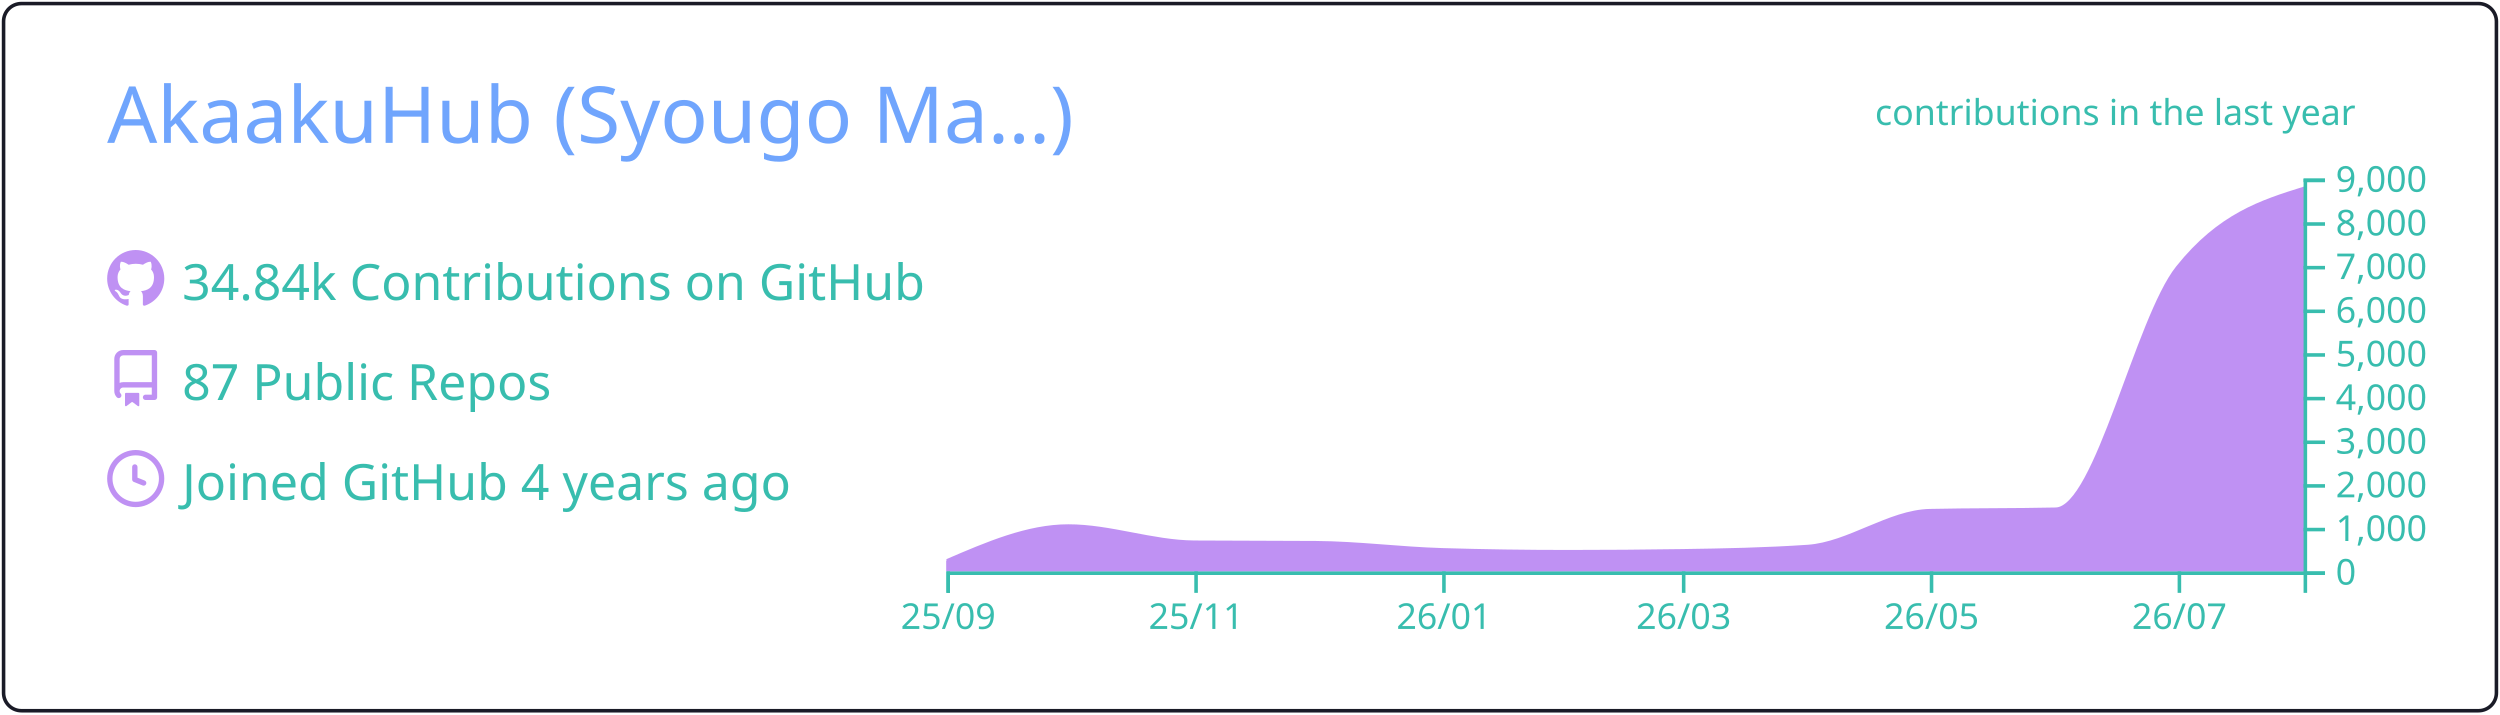
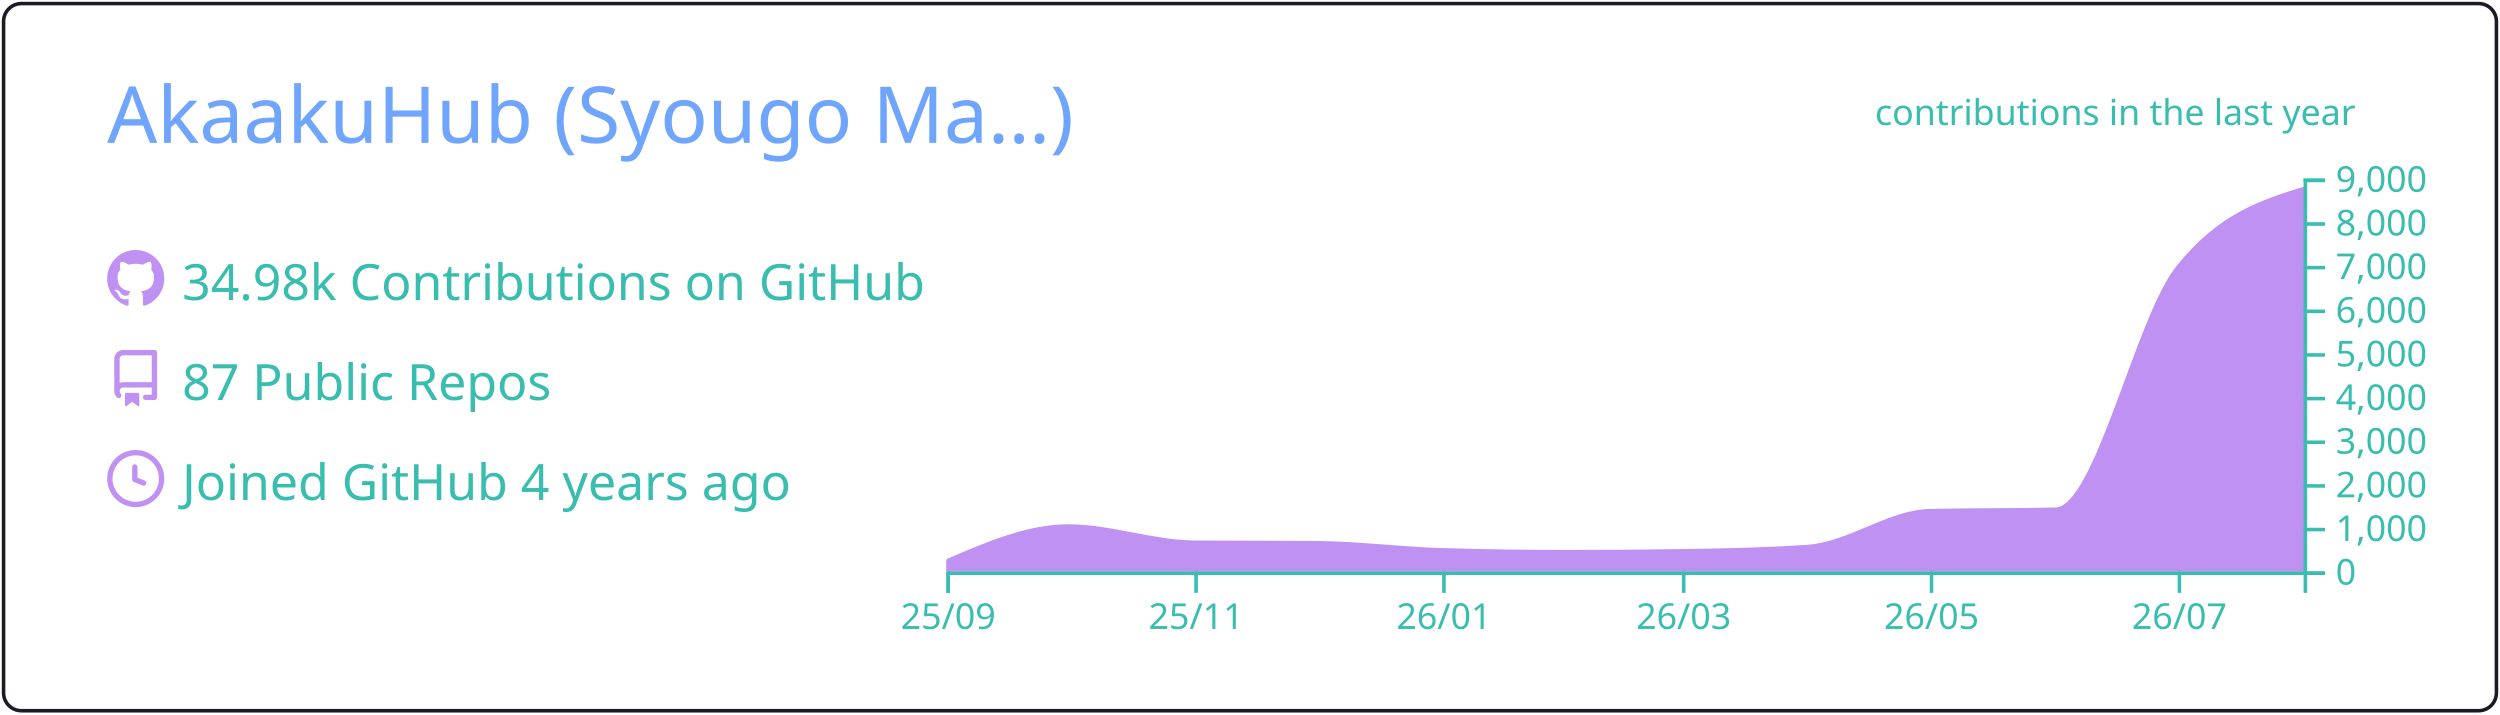
<svg xmlns="http://www.w3.org/2000/svg" width="700" height="200" viewBox="0 0 700 200">
  <style>* {
          font-family: 'Segoe UI', Ubuntu, "Helvetica Neue", Sans-Serif
        }</style>
  <g class="gpsc-root">
    <rect x="1" y="1" rx="5" ry="5" height="99%" width="99.714%" stroke="#1a1b27" stroke-width="1" fill="#ffffff00" stroke-opacity="1" />
    <text x="30" y="40" class="gpsc-item" style="--gpsc-i: 0; font-size: 22px; fill: #70a5fd;">AkaakuHub (Syougo Ma…)</text>
    <g transform="translate(0,40)">
      <g transform="translate(30,30)">
        <g class="gpsc-item" style="--gpsc-i: 0;">
          <g transform="translate(0,0)" width="14" height="14" fill="#bf91f3">
            <path fill-rule="evenodd" d="M8 0C3.58 0 0 3.58 0 8c0 3.54 2.29 6.53 5.47 7.59.4.07.55-.17.55-.38 0-.19-.01-.82-.01-1.49-2.01.37-2.53-.49-2.69-.94-.09-.23-.48-.94-.82-1.13-.28-.15-.68-.52-.01-.53.63-.01 1.08.58 1.23.82.72 1.21 1.87.87 2.33.66.07-.52.28-.87.51-1.07-1.78-.2-3.64-.89-3.64-3.95 0-.87.31-1.59.82-2.15-.08-.2-.36-1.02.08-2.12 0 0 .67-.21 2.2.82.64-.18 1.32-.27 2-.27.68 0 1.36.09 2 .27 1.53-1.04 2.2-.82 2.2-.82.44 1.1.16 1.92.08 2.12.51.56.82 1.27.82 2.15 0 3.07-1.87 3.75-3.65 3.95.29.25.54.73.54 1.48 0 1.07-.01 1.93-.01 2.2 0 .21.15.46.55.38A8.013 8.013 0 0016 8c0-4.42-3.58-8-8-8z" />
          </g>
        </g>
        <g class="gpsc-item" style="--gpsc-i: 1;">
          <g transform="translate(0,28)" width="14" height="14" fill="#bf91f3">
            <path fill-rule="evenodd" d="M2 2.5A2.5 2.5 0 014.5 0h8.75a.75.75 0 01.75.75v12.5a.75.75 0 01-.75.75h-2.5a.75.75 0 110-1.5h1.75v-2h-8a1 1 0 00-.714 1.7.75.75 0 01-1.072 1.05A2.495 2.495 0 012 11.5v-9zm10.5-1V9h-8c-.356 0-.694.074-1 .208V2.5a1 1 0 011-1h8zM5 12.25v3.25a.25.25 0 00.4.2l1.45-1.087a.25.25 0 01.3 0L8.6 15.7a.25.25 0 00.4-.2v-3.25a.25.25 0 00-.25-.25h-3.5a.25.25 0 00-.25.25z" />
          </g>
        </g>
        <g class="gpsc-item" style="--gpsc-i: 2;">
          <g transform="translate(0,56)" width="14" height="14" fill="#bf91f3">
            <path fill-rule="evenodd" d="M1.5 8a6.5 6.5 0 1113 0 6.5 6.5 0 01-13 0zM8 0a8 8 0 100 16A8 8 0 008 0zm.5 4.75a.75.75 0 00-1.5 0v3.5a.75.75 0 00.471.696l2.5 1a.75.75 0 00.557-1.392L8.5 7.742V4.75z" />
          </g>
        </g>
-         <text x="21" y="14" class="gpsc-item" style="--gpsc-i: 0; fill: #38bdae; font-size: 14px;">34.84k Contributions on GitHub</text>
+         <text x="21" y="14" class="gpsc-item" style="--gpsc-i: 0; fill: #38bdae; font-size: 14px;">34.98k Contributions on GitHub</text>
        <text x="21" y="42" class="gpsc-item" style="--gpsc-i: 1; fill: #38bdae; font-size: 14px;">87 Public Repos</text>
        <text x="21" y="70" class="gpsc-item" style="--gpsc-i: 2; fill: #38bdae; font-size: 14px;">Joined GitHub 4 years ago</text>
      </g>
      <g color="#bf91f3" transform="translate(295,10)">
        <clipPath id="gpsc-reveal-clip">
          <rect class="gpsc-reveal" x="-30" y="0" width="410" height="110" style="--gpsc-w: 410px; --gpsc-i: 3;" />
        </clipPath>
        <g clip-path="url(#gpsc-reveal-clip)" class="gpsc-chart" style="--gpsc-i: 3;">
          <path transform="translate(-30,0)" stroke="#bf91f3" fill="#bf91f3" opacity="1" d="M0,107.103C11.377,102.202,22.754,97.301,34.132,97.301C45.888,97.301,57.645,101.743,69.401,101.836C80.778,101.925,92.156,101.88,103.533,101.97C115.289,102.063,127.046,103.612,138.802,103.962C150.559,104.313,162.315,104.488,174.072,104.488C184.691,104.488,195.309,104.406,205.928,104.243C217.685,104.063,229.441,103.84,241.198,103.033C252.575,102.253,263.952,93.259,275.329,92.999C287.086,92.73,298.842,92.864,310.599,92.596C321.976,92.335,333.353,39.153,344.731,24.897C356.487,10.165,368.244,6.482,380,2.799L380,110C368.244,110,356.487,110,344.731,110C333.353,110,321.976,110,310.599,110C298.842,110,287.086,110,275.329,110C263.952,110,252.575,110,241.198,110C229.441,110,217.685,110,205.928,110C195.309,110,184.691,110,174.072,110C162.315,110,150.559,110,138.802,110C127.046,110,115.289,110,103.533,110C92.156,110,80.778,110,69.401,110C57.645,110,45.888,110,34.132,110C22.754,110,11.377,110,0,110Z" />
        </g>
        <g color="#38bdae" transform="translate(-30,110)" fill="none" font-size="10" font-family="sans-serif" text-anchor="middle">
          <path class="domain" stroke="currentColor" d="M0.5,6V0.5H380.5V6" />
          <g class="tick" opacity="1" transform="translate(0.5,0)">
            <line stroke="currentColor" y2="6" />
            <text fill="currentColor" y="9" dy="0.71em">25/09</text>
          </g>
          <g class="tick" opacity="1" transform="translate(69.9012,0)">
            <line stroke="currentColor" y2="6" />
            <text fill="currentColor" y="9" dy="0.71em">25/11</text>
          </g>
          <g class="tick" opacity="1" transform="translate(139.3024,0)">
            <line stroke="currentColor" y2="6" />
            <text fill="currentColor" y="9" dy="0.71em">26/01</text>
          </g>
          <g class="tick" opacity="1" transform="translate(206.4281,0)">
            <line stroke="currentColor" y2="6" />
            <text fill="currentColor" y="9" dy="0.71em">26/03</text>
          </g>
          <g class="tick" opacity="1" transform="translate(275.8293,0)">
            <line stroke="currentColor" y2="6" />
            <text fill="currentColor" y="9" dy="0.71em">26/05</text>
          </g>
          <g class="tick" opacity="1" transform="translate(345.2305,0)">
            <line stroke="currentColor" y2="6" />
            <text fill="currentColor" y="9" dy="0.71em">26/07</text>
          </g>
        </g>
        <g color="#38bdae" transform="translate(350,0)" fill="none" font-size="10" font-family="sans-serif" text-anchor="start">
          <path class="domain" stroke="currentColor" d="M6,110.5H0.5V0.5H6" />
          <g class="tick" opacity="1" transform="translate(0,110.5)">
            <line stroke="currentColor" x2="6" />
            <text fill="currentColor" x="9" dy="0.32em">0</text>
          </g>
          <g class="tick" opacity="1" transform="translate(0,98.27778)">
            <line stroke="currentColor" x2="6" />
            <text fill="currentColor" x="9" dy="0.32em">1,000</text>
          </g>
          <g class="tick" opacity="1" transform="translate(0,86.05556)">
            <line stroke="currentColor" x2="6" />
            <text fill="currentColor" x="9" dy="0.32em">2,000</text>
          </g>
          <g class="tick" opacity="1" transform="translate(0,73.83333)">
            <line stroke="currentColor" x2="6" />
            <text fill="currentColor" x="9" dy="0.32em">3,000</text>
          </g>
          <g class="tick" opacity="1" transform="translate(0,61.61111)">
            <line stroke="currentColor" x2="6" />
            <text fill="currentColor" x="9" dy="0.32em">4,000</text>
          </g>
          <g class="tick" opacity="1" transform="translate(0,49.38889)">
            <line stroke="currentColor" x2="6" />
            <text fill="currentColor" x="9" dy="0.32em">5,000</text>
          </g>
          <g class="tick" opacity="1" transform="translate(0,37.16667)">
            <line stroke="currentColor" x2="6" />
            <text fill="currentColor" x="9" dy="0.32em">6,000</text>
          </g>
          <g class="tick" opacity="1" transform="translate(0,24.94444)">
            <line stroke="currentColor" x2="6" />
            <text fill="currentColor" x="9" dy="0.32em">7,000</text>
          </g>
          <g class="tick" opacity="1" transform="translate(0,12.72222)">
            <line stroke="currentColor" x2="6" />
            <text fill="currentColor" x="9" dy="0.32em">8,000</text>
          </g>
          <g class="tick" opacity="1" transform="translate(0,0.5)">
            <line stroke="currentColor" x2="6" />
            <text fill="currentColor" x="9" dy="0.32em">9,000</text>
          </g>
        </g>
        <g>
          <text y="-15" x="230" style="fill: #38bdae; font-size: 10px;">contributions in the last year</text>
        </g>
      </g>
    </g>
  </g>
</svg>
